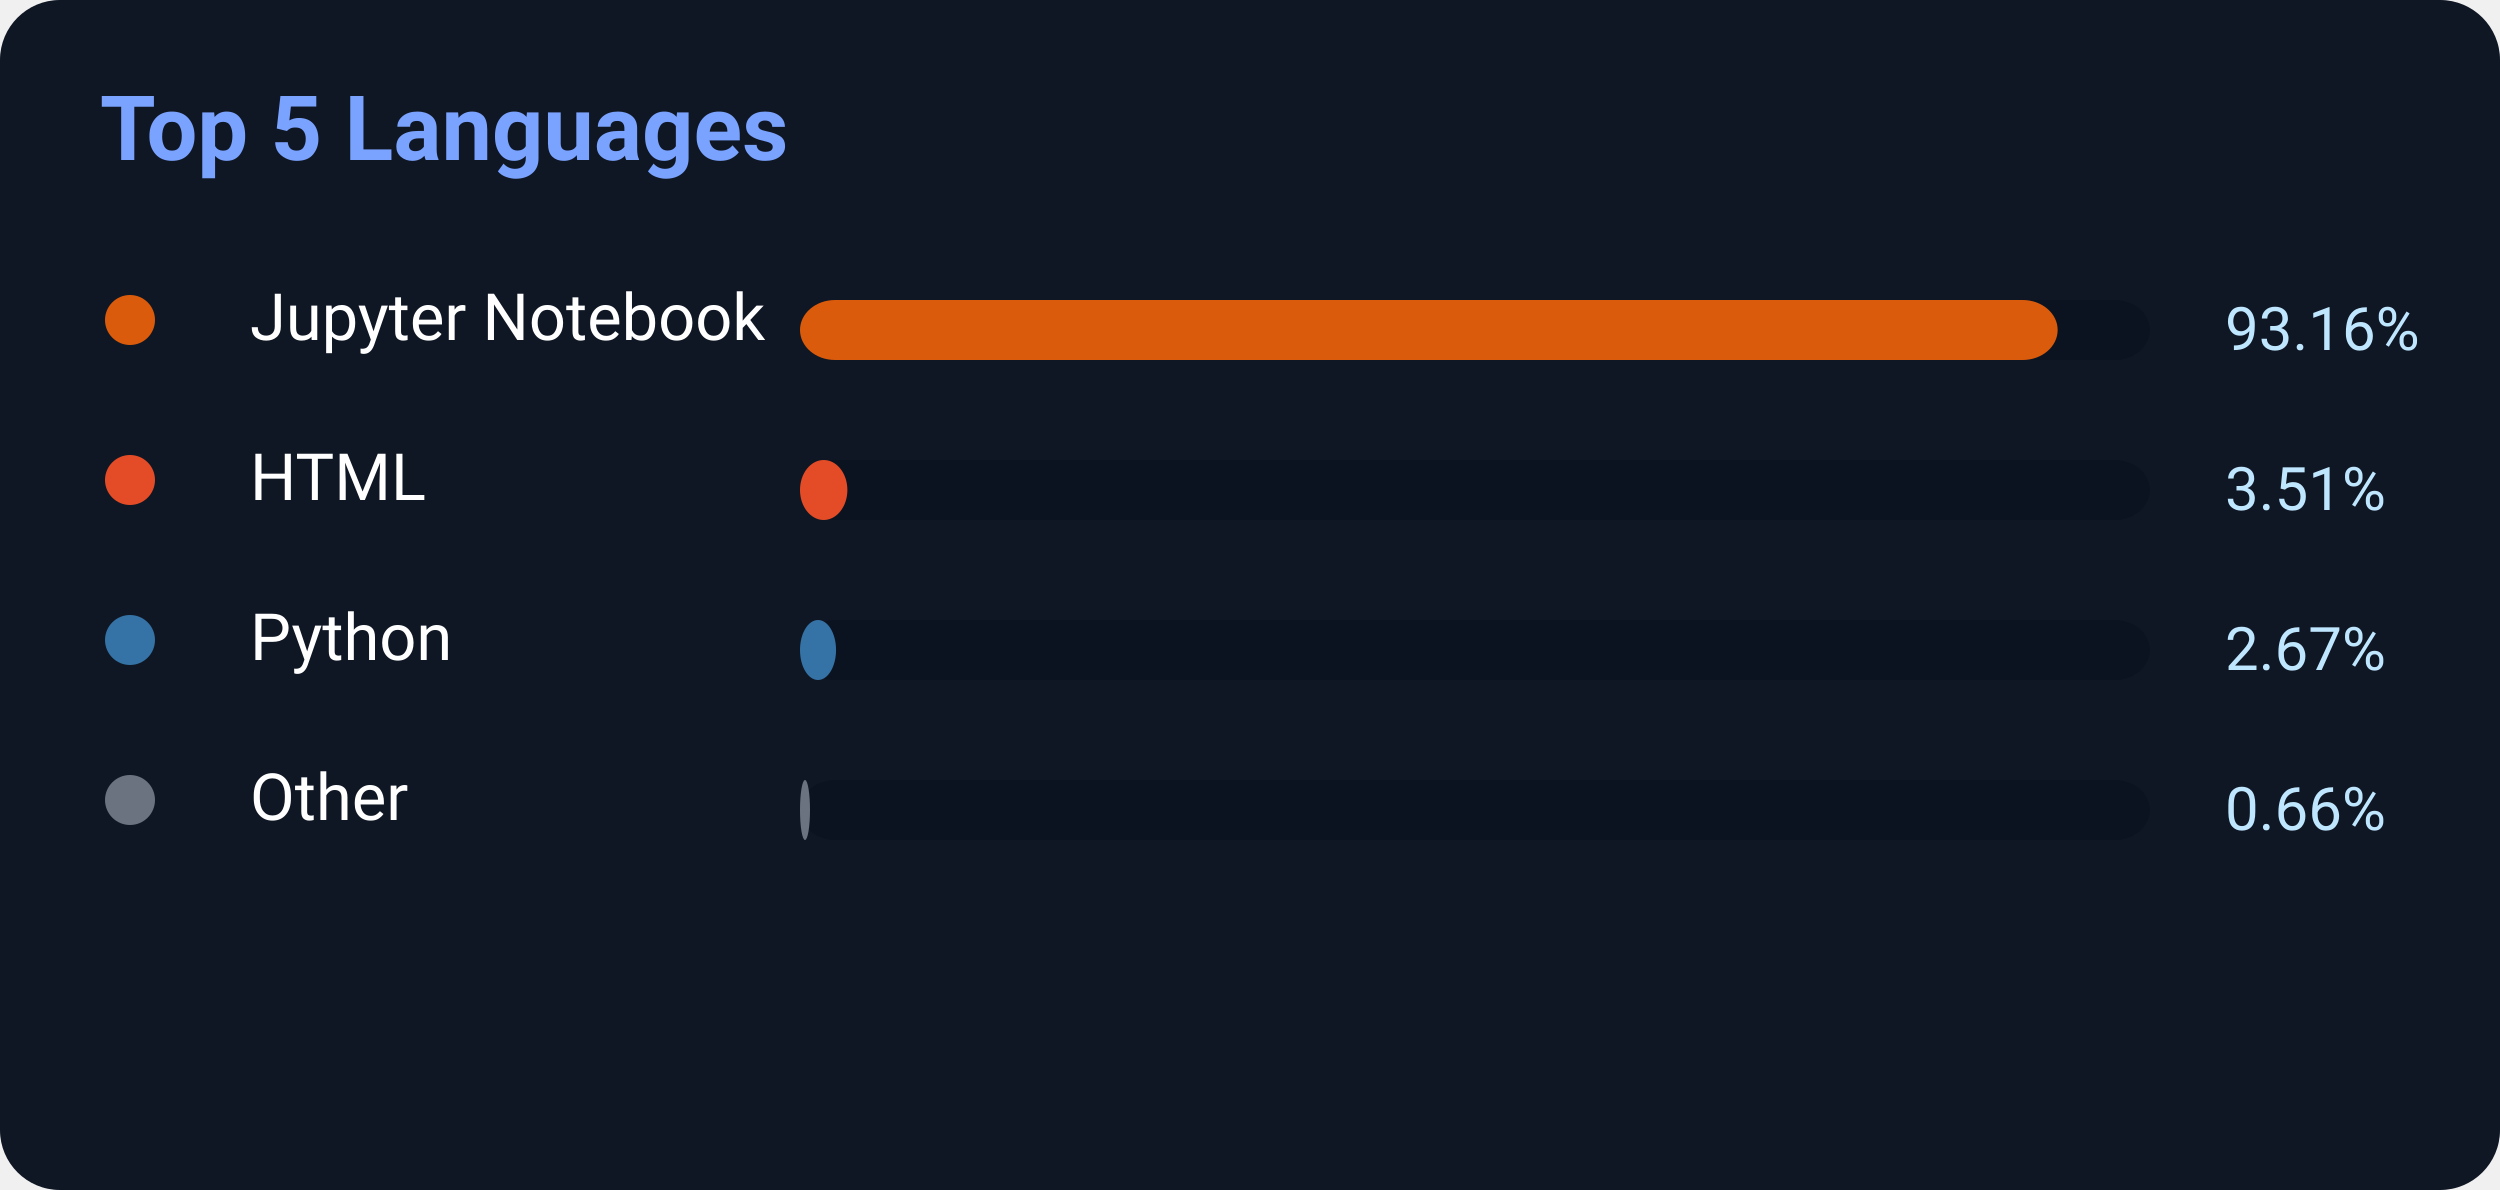
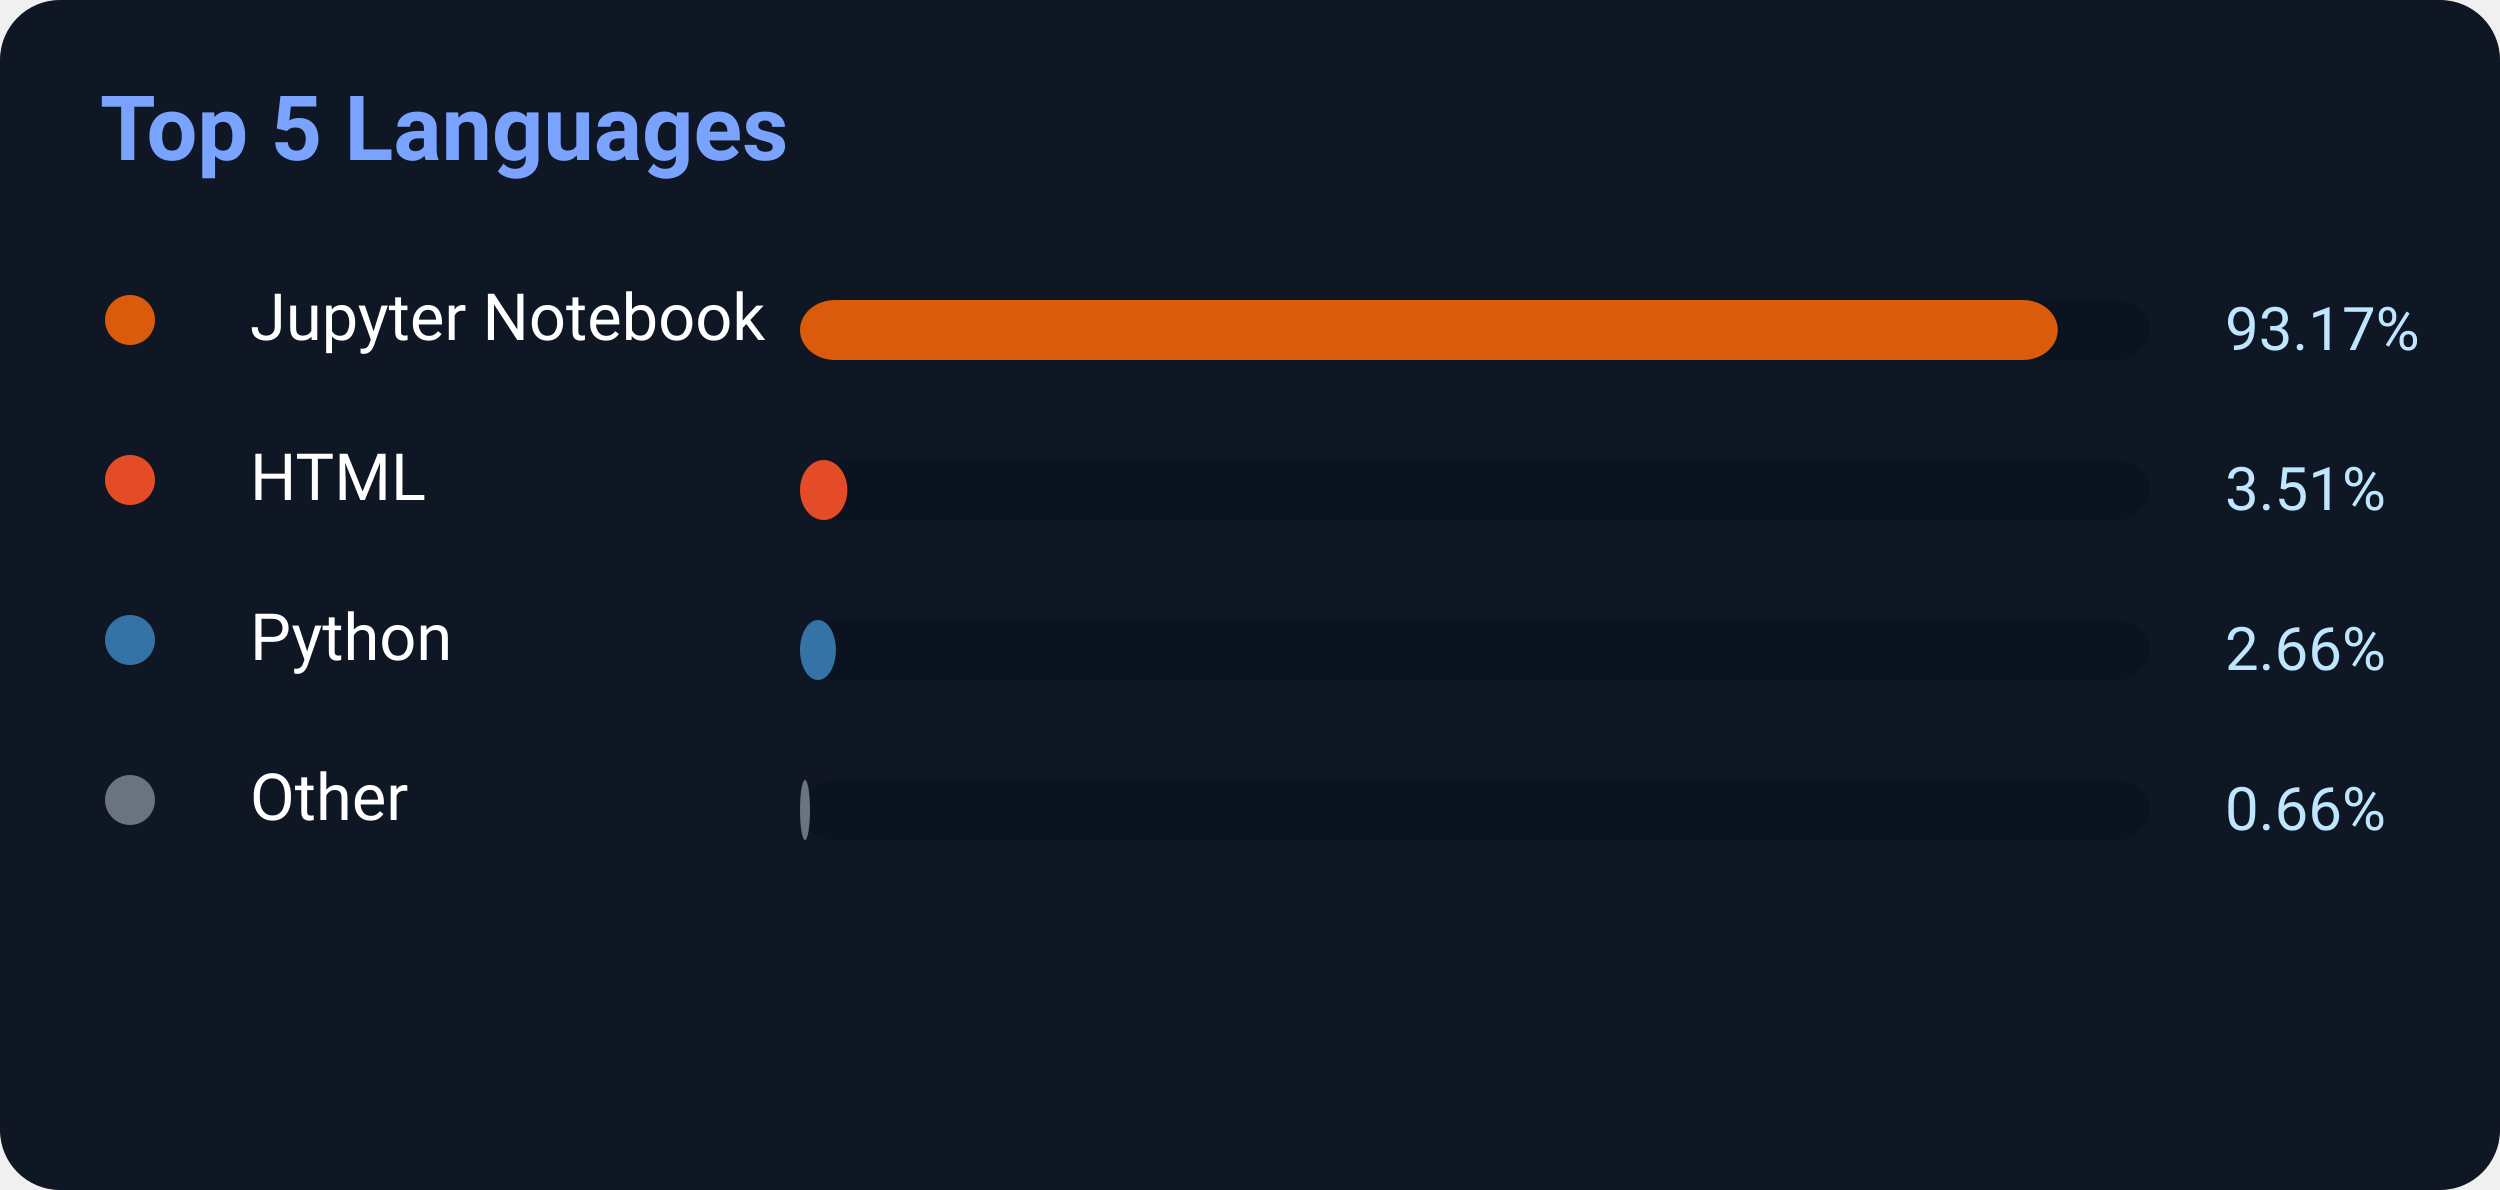
<svg xmlns="http://www.w3.org/2000/svg" width="500" height="238">
  <rect width="500" height="238" rx="12" fill="#0f1724" />
  <text x="20" y="32" fill="#7aa2ff" font-size="18" font-weight="700" font-family="Segoe UI,Roboto,Helvetica,Arial">
    Top 5 Languages
</text>
  <circle cx="26" cy="64" r="5" fill="#DA5B0B" />
  <text x="50" y="68" fill="white" font-size="13" font-family="Segoe UI,Roboto,Helvetica,Arial">Jupyter Notebook</text>
  <rect x="160" y="60" width="270" height="12" rx="7" fill="#0b1220" />
-   <rect x="160" y="60" width="251.532" height="12" rx="7" fill="#DA5B0B" />
-   <text x="445" y="70" fill="#bfe6ff" font-size="12" font-family="Segoe UI,Roboto,Helvetica,Arial">93.16%</text>
+   <rect x="160" y="60" width="251.559" height="12" rx="7" fill="#DA5B0B" />
+   <text x="445" y="70" fill="#bfe6ff" font-size="12" font-family="Segoe UI,Roboto,Helvetica,Arial">93.17%</text>
  <circle cx="26" cy="96" r="5" fill="#E34C26" />
  <text x="50" y="100" fill="white" font-size="13" font-family="Segoe UI,Roboto,Helvetica,Arial">HTML</text>
  <rect x="160" y="92" width="270" height="12" rx="7" fill="#0b1220" />
  <rect x="160" y="92" width="9.477" height="12" rx="7" fill="#E34C26" />
  <text x="445" y="102" fill="#bfe6ff" font-size="12" font-family="Segoe UI,Roboto,Helvetica,Arial">3.51%</text>
  <circle cx="26" cy="128" r="5" fill="#3572A5" />
  <text x="50" y="132" fill="white" font-size="13" font-family="Segoe UI,Roboto,Helvetica,Arial">Python</text>
  <rect x="160" y="124" width="270" height="12" rx="7" fill="#0b1220" />
-   <rect x="160" y="124" width="7.209" height="12" rx="7" fill="#3572A5" />
-   <text x="445" y="134" fill="#bfe6ff" font-size="12" font-family="Segoe UI,Roboto,Helvetica,Arial">2.67%</text>
+   <rect x="160" y="124" width="7.182" height="12" rx="7" fill="#3572A5" />
+   <text x="445" y="134" fill="#bfe6ff" font-size="12" font-family="Segoe UI,Roboto,Helvetica,Arial">2.66%</text>
  <circle cx="26" cy="160" r="5" fill="#6b7280" />
  <text x="50" y="164" fill="white" font-size="13" font-family="Segoe UI,Roboto,Helvetica,Arial">Other</text>
  <rect x="160" y="156" width="270" height="12" rx="7" fill="#0b1220" />
  <rect x="160" y="156" width="2" height="12" rx="7" fill="#6b7280" />
  <text x="445" y="166" fill="#bfe6ff" font-size="12" font-family="Segoe UI,Roboto,Helvetica,Arial">0.66%</text>
</svg>
